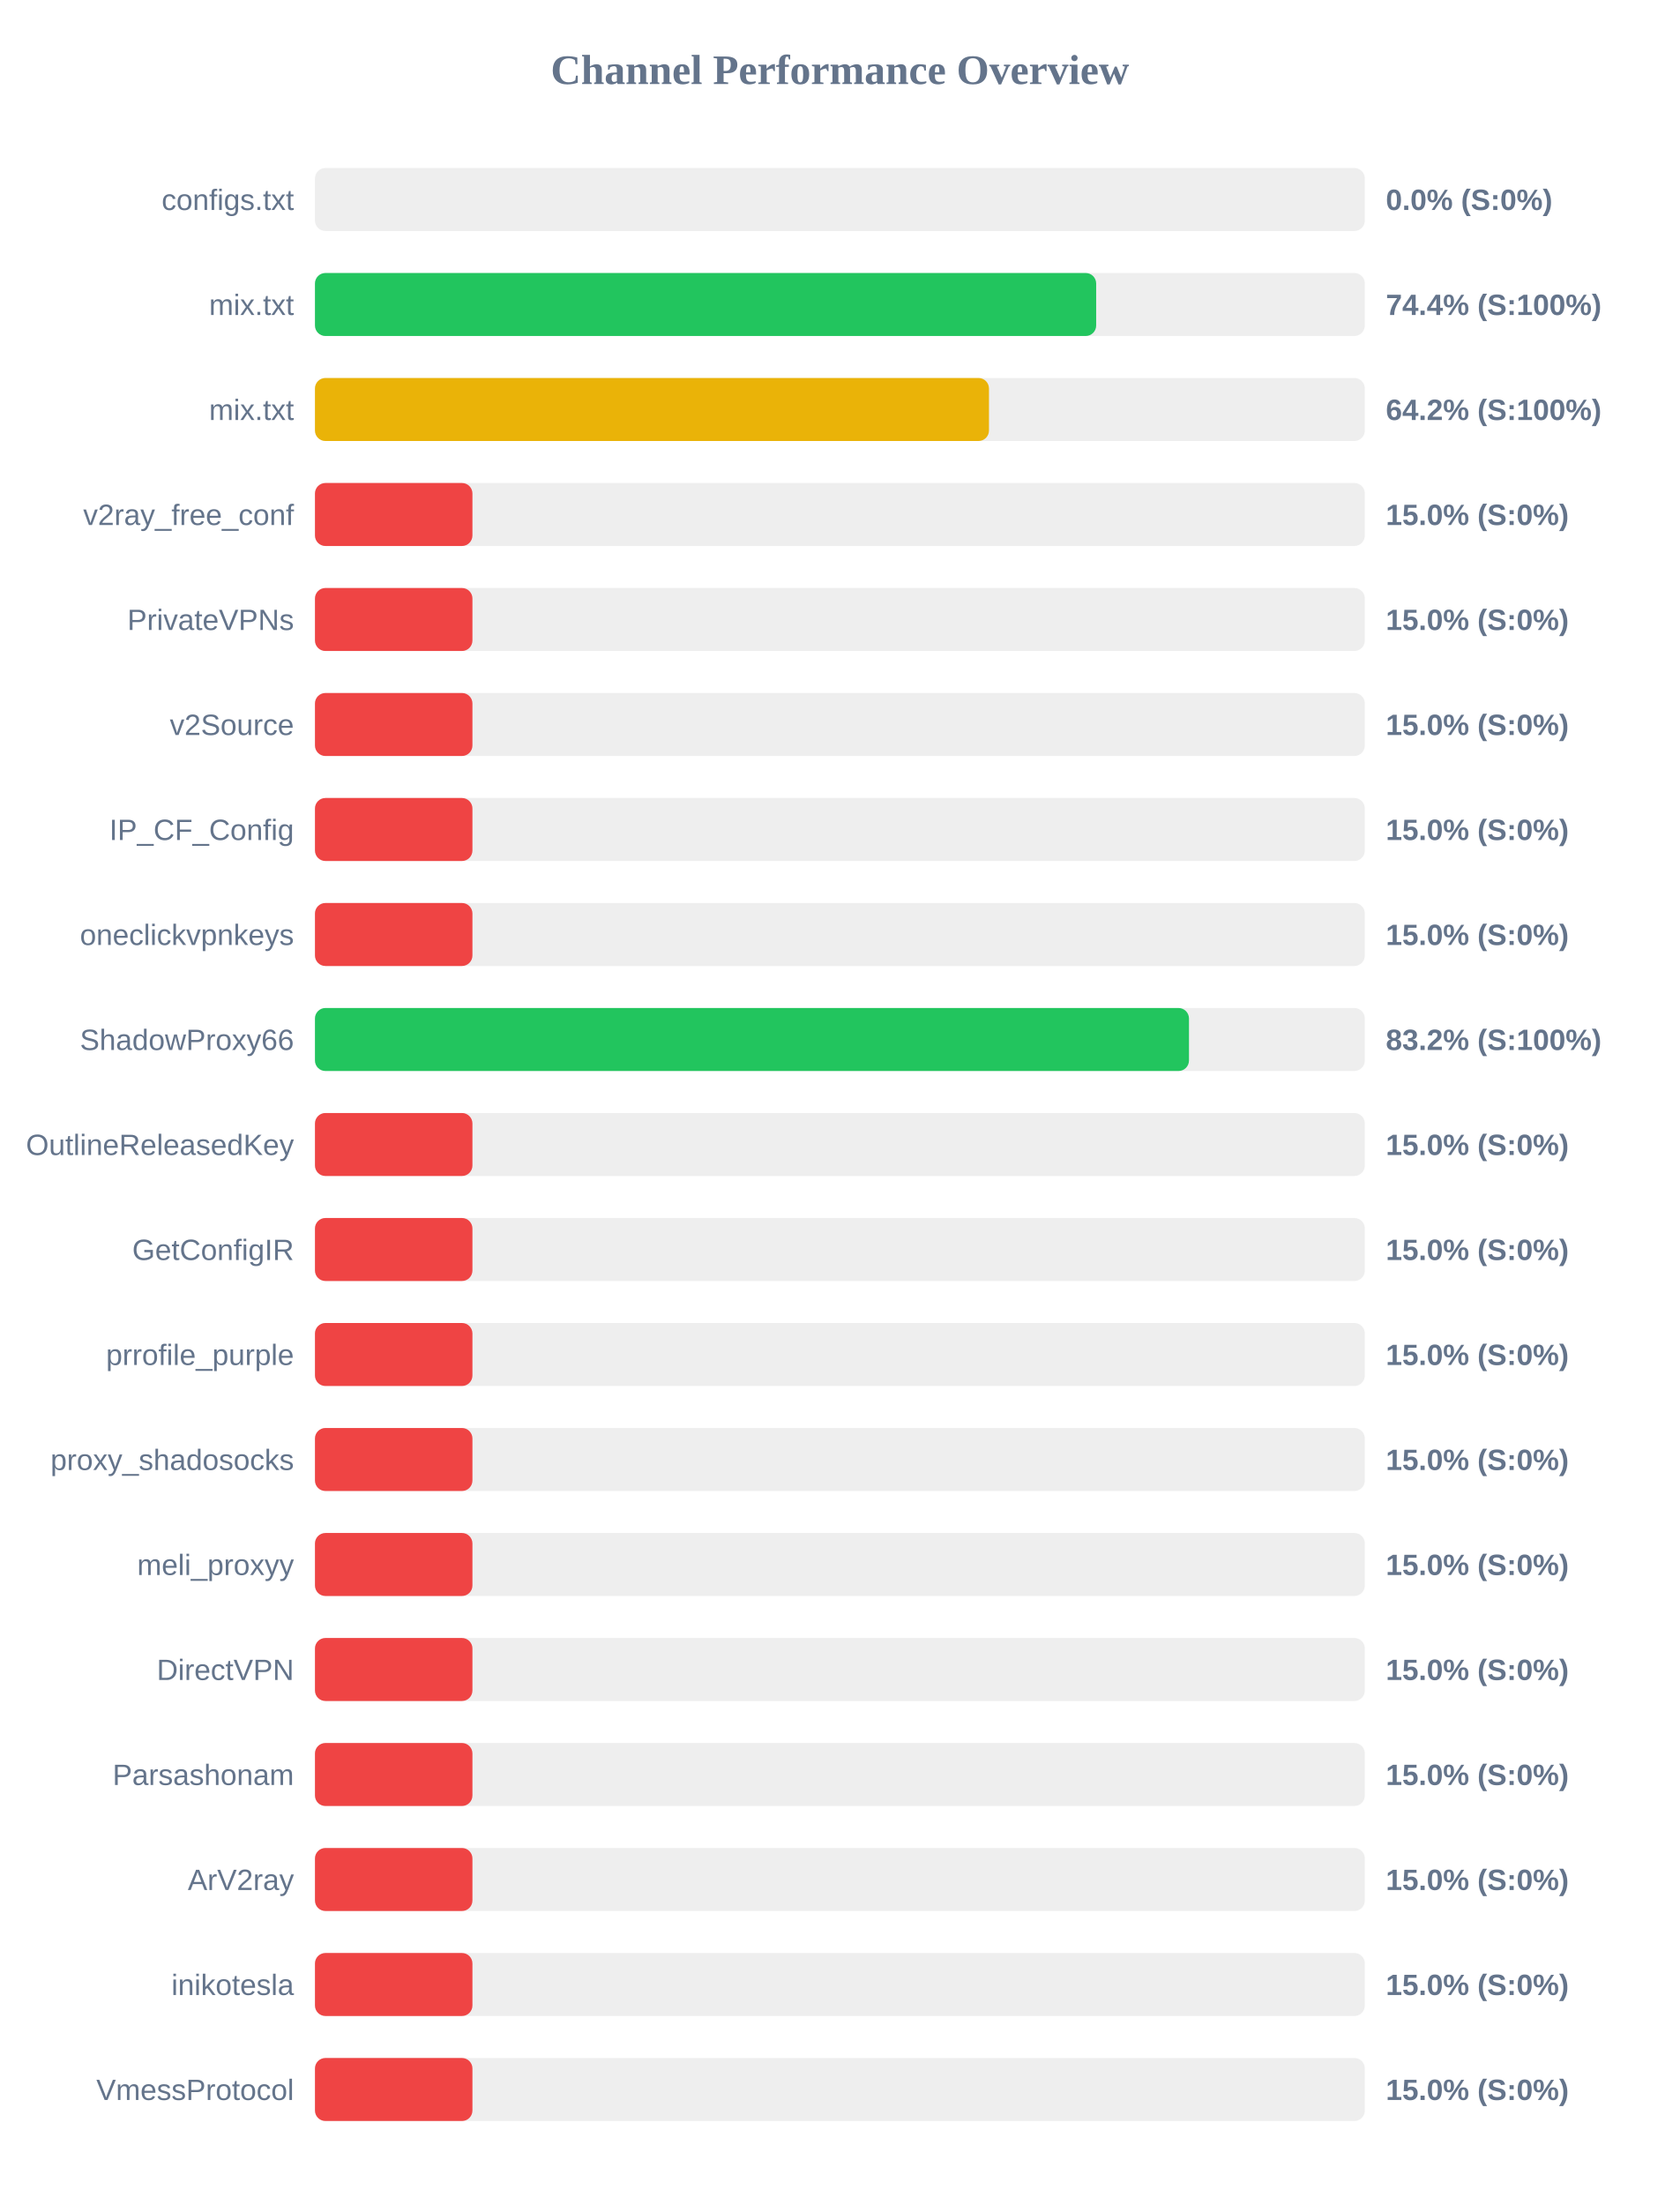
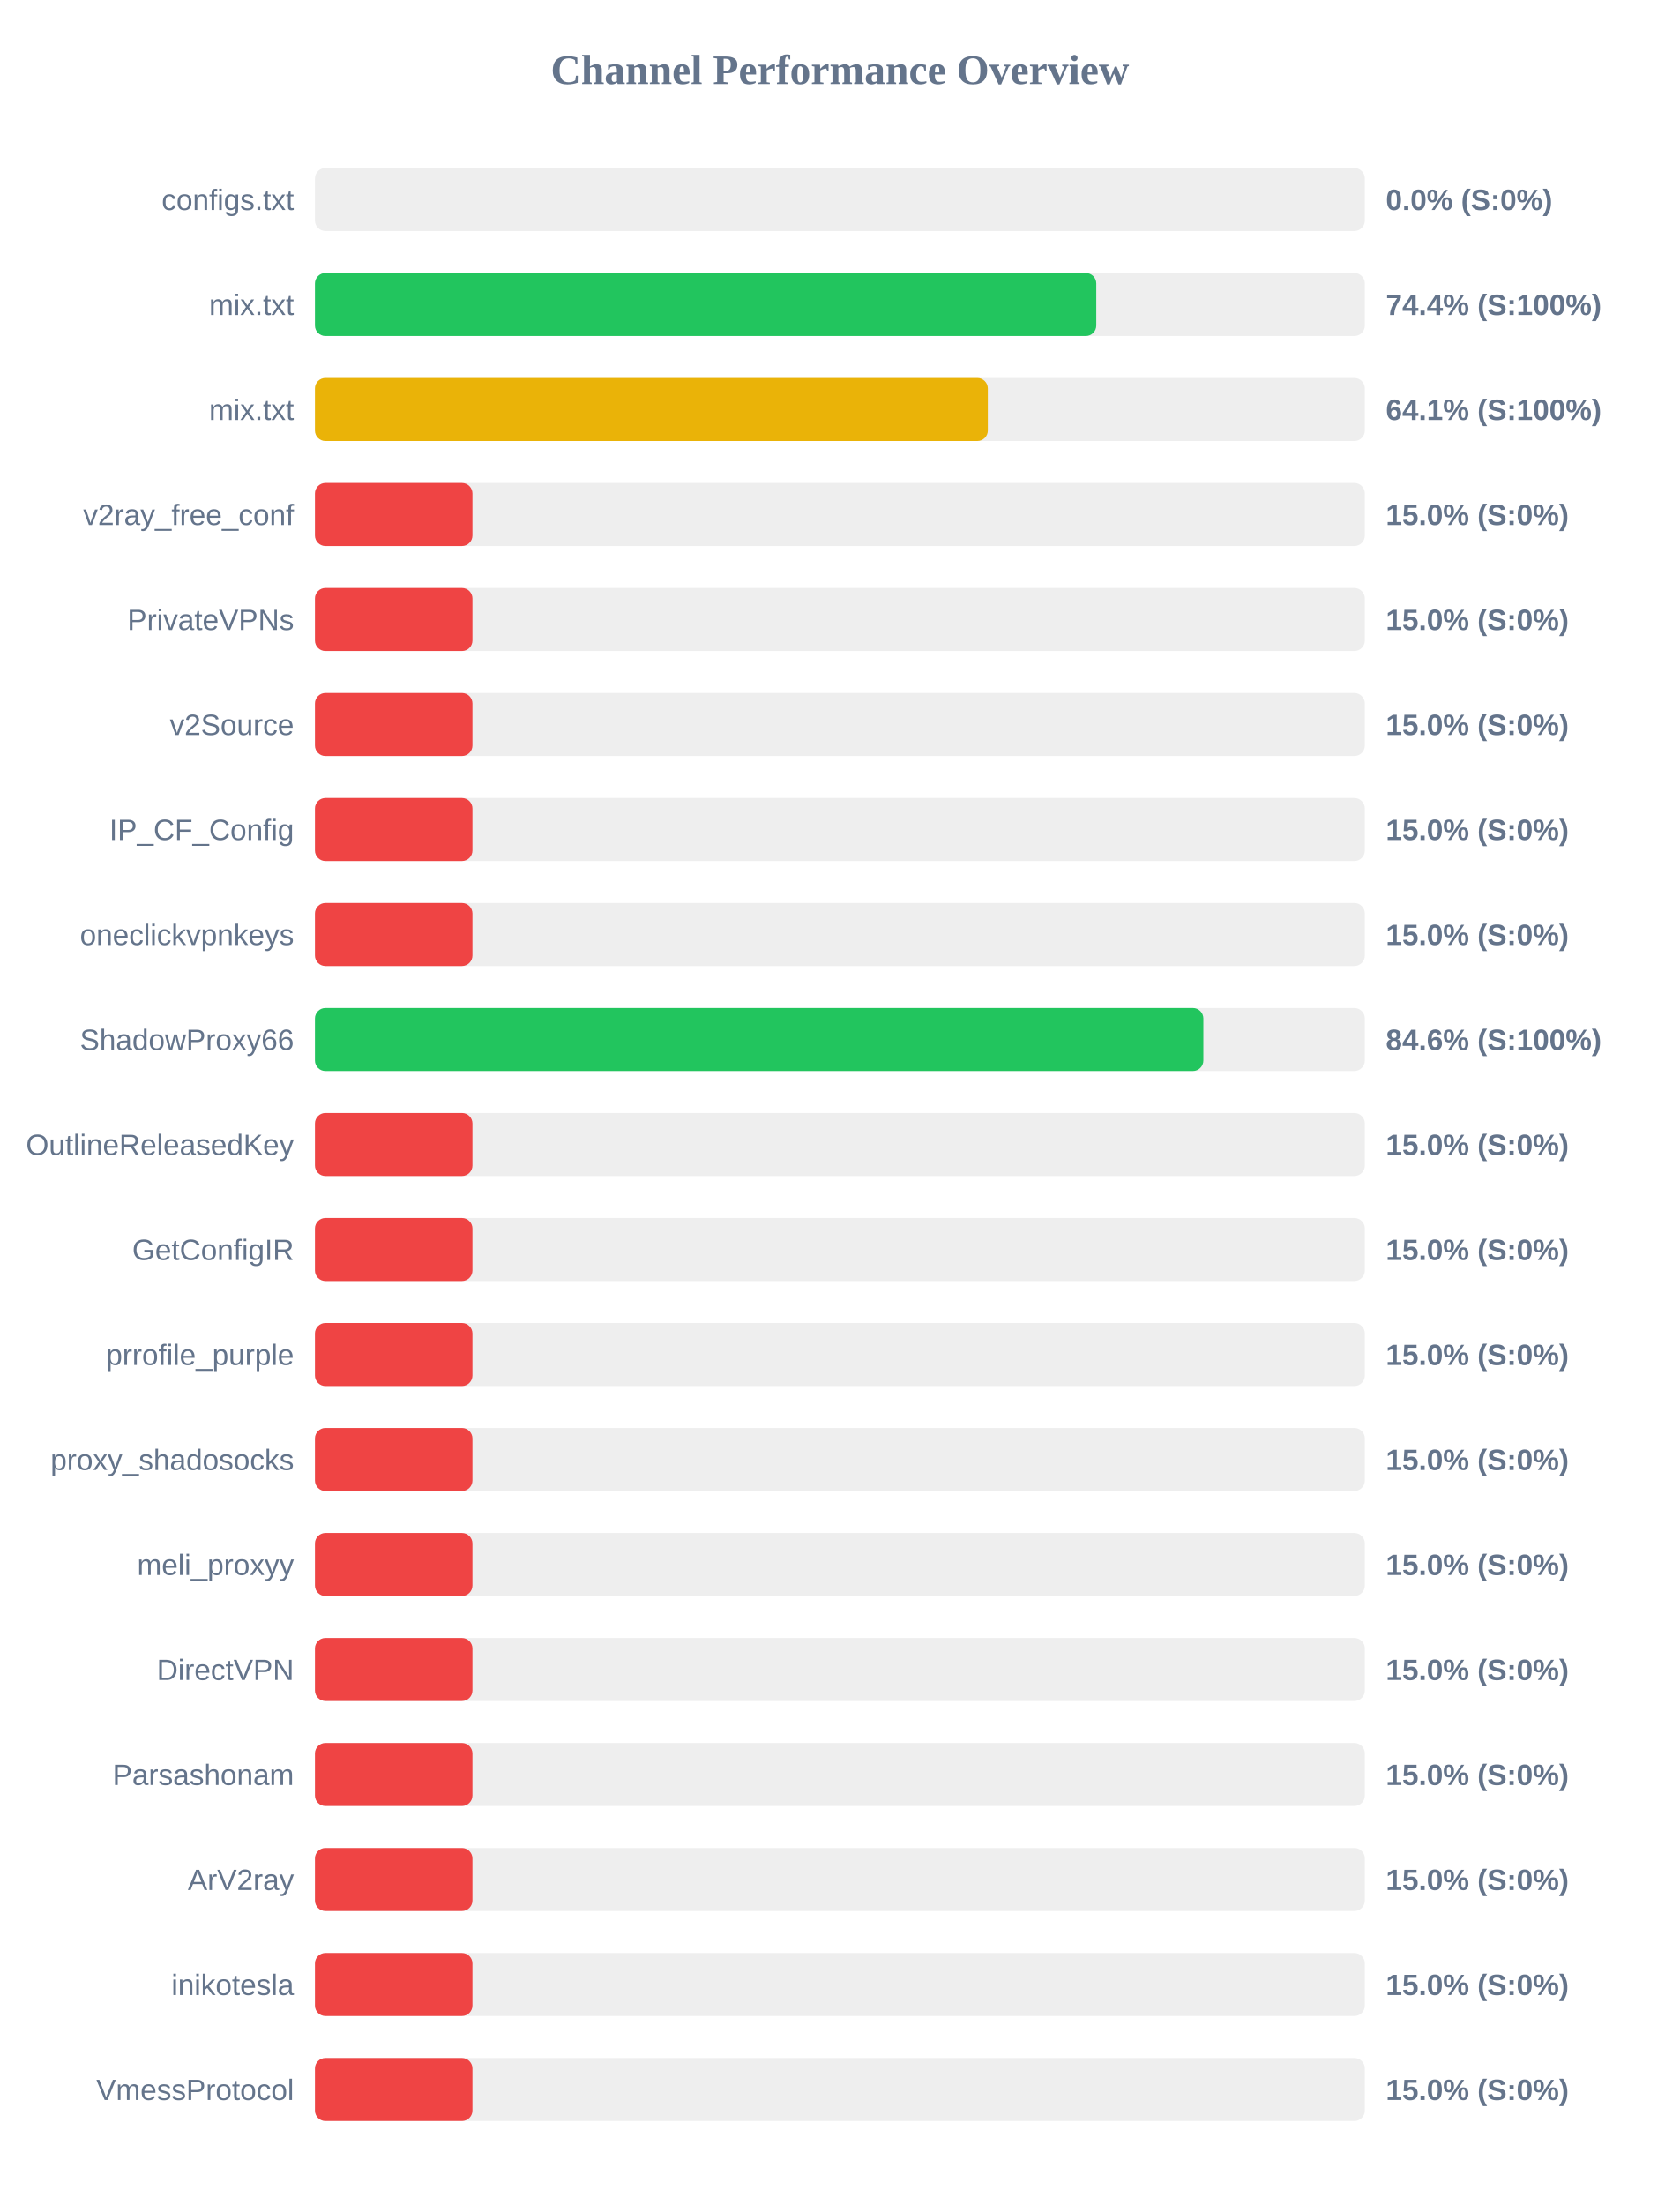
<svg xmlns="http://www.w3.org/2000/svg" width="800" height="1050" version="1.1">
  <style>
        .row { font: 14px Arial; fill: #64748b; }
        .score { font: bold 14px Arial; fill: #64748b; }
    </style>
  <text x="400" y="40" text-anchor="middle" font-size="20px" font-weight="bold" fill="#64748b">Channel Performance Overview</text>
  <rect x="150" y="80" width="500" height="30" fill="#eee" rx="5" />
  <rect x="150" y="80" width="0.0" height="30" fill="#ef4444" rx="5" />
  <text x="140" y="100" text-anchor="end" class="row">configs.txt</text>
  <text x="660" y="100" text-anchor="start" class="score">0.0% (S:0%)</text>
  <rect x="150" y="130" width="500" height="30" fill="#eee" rx="5" />
-   <rect x="150" y="130" width="372.05" height="30" fill="#22c55e" rx="5" />
+   <rect x="150" y="130" width="372.1" height="30" fill="#22c55e" rx="5" />
  <text x="140" y="150" text-anchor="end" class="row">mix.txt</text>
  <text x="660" y="150" text-anchor="start" class="score">74.4% (S:100%)</text>
  <rect x="150" y="180" width="500" height="30" fill="#eee" rx="5" />
-   <rect x="150" y="180" width="321.0" height="30" fill="#eab308" rx="5" />
+   <rect x="150" y="180" width="320.45" height="30" fill="#eab308" rx="5" />
  <text x="140" y="200" text-anchor="end" class="row">mix.txt</text>
-   <text x="660" y="200" text-anchor="start" class="score">64.2% (S:100%)</text>
+   <text x="660" y="200" text-anchor="start" class="score">64.1% (S:100%)</text>
  <rect x="150" y="230" width="500" height="30" fill="#eee" rx="5" />
  <rect x="150" y="230" width="75.0" height="30" fill="#ef4444" rx="5" />
  <text x="140" y="250" text-anchor="end" class="row">v2ray_free_conf</text>
  <text x="660" y="250" text-anchor="start" class="score">15.0% (S:0%)</text>
  <rect x="150" y="280" width="500" height="30" fill="#eee" rx="5" />
  <rect x="150" y="280" width="75.0" height="30" fill="#ef4444" rx="5" />
  <text x="140" y="300" text-anchor="end" class="row">PrivateVPNs</text>
  <text x="660" y="300" text-anchor="start" class="score">15.0% (S:0%)</text>
  <rect x="150" y="330" width="500" height="30" fill="#eee" rx="5" />
  <rect x="150" y="330" width="75.0" height="30" fill="#ef4444" rx="5" />
  <text x="140" y="350" text-anchor="end" class="row">v2Source</text>
  <text x="660" y="350" text-anchor="start" class="score">15.0% (S:0%)</text>
  <rect x="150" y="380" width="500" height="30" fill="#eee" rx="5" />
  <rect x="150" y="380" width="75.0" height="30" fill="#ef4444" rx="5" />
  <text x="140" y="400" text-anchor="end" class="row">IP_CF_Config</text>
  <text x="660" y="400" text-anchor="start" class="score">15.0% (S:0%)</text>
  <rect x="150" y="430" width="500" height="30" fill="#eee" rx="5" />
  <rect x="150" y="430" width="75.0" height="30" fill="#ef4444" rx="5" />
  <text x="140" y="450" text-anchor="end" class="row">oneclickvpnkeys</text>
  <text x="660" y="450" text-anchor="start" class="score">15.0% (S:0%)</text>
  <rect x="150" y="480" width="500" height="30" fill="#eee" rx="5" />
-   <rect x="150" y="480" width="416.25" height="30" fill="#22c55e" rx="5" />
+   <rect x="150" y="480" width="423.1" height="30" fill="#22c55e" rx="5" />
  <text x="140" y="500" text-anchor="end" class="row">ShadowProxy66</text>
-   <text x="660" y="500" text-anchor="start" class="score">83.2% (S:100%)</text>
+   <text x="660" y="500" text-anchor="start" class="score">84.6% (S:100%)</text>
  <rect x="150" y="530" width="500" height="30" fill="#eee" rx="5" />
  <rect x="150" y="530" width="75.0" height="30" fill="#ef4444" rx="5" />
  <text x="140" y="550" text-anchor="end" class="row">OutlineReleasedKey</text>
  <text x="660" y="550" text-anchor="start" class="score">15.0% (S:0%)</text>
  <rect x="150" y="580" width="500" height="30" fill="#eee" rx="5" />
  <rect x="150" y="580" width="75.0" height="30" fill="#ef4444" rx="5" />
  <text x="140" y="600" text-anchor="end" class="row">GetConfigIR</text>
  <text x="660" y="600" text-anchor="start" class="score">15.0% (S:0%)</text>
  <rect x="150" y="630" width="500" height="30" fill="#eee" rx="5" />
  <rect x="150" y="630" width="75.0" height="30" fill="#ef4444" rx="5" />
  <text x="140" y="650" text-anchor="end" class="row">prrofile_purple</text>
  <text x="660" y="650" text-anchor="start" class="score">15.0% (S:0%)</text>
  <rect x="150" y="680" width="500" height="30" fill="#eee" rx="5" />
  <rect x="150" y="680" width="75.0" height="30" fill="#ef4444" rx="5" />
  <text x="140" y="700" text-anchor="end" class="row">proxy_shadosocks</text>
  <text x="660" y="700" text-anchor="start" class="score">15.0% (S:0%)</text>
  <rect x="150" y="730" width="500" height="30" fill="#eee" rx="5" />
  <rect x="150" y="730" width="75.0" height="30" fill="#ef4444" rx="5" />
  <text x="140" y="750" text-anchor="end" class="row">meli_proxyy</text>
  <text x="660" y="750" text-anchor="start" class="score">15.0% (S:0%)</text>
  <rect x="150" y="780" width="500" height="30" fill="#eee" rx="5" />
  <rect x="150" y="780" width="75.0" height="30" fill="#ef4444" rx="5" />
  <text x="140" y="800" text-anchor="end" class="row">DirectVPN</text>
  <text x="660" y="800" text-anchor="start" class="score">15.0% (S:0%)</text>
  <rect x="150" y="830" width="500" height="30" fill="#eee" rx="5" />
  <rect x="150" y="830" width="75.0" height="30" fill="#ef4444" rx="5" />
  <text x="140" y="850" text-anchor="end" class="row">Parsashonam</text>
  <text x="660" y="850" text-anchor="start" class="score">15.0% (S:0%)</text>
  <rect x="150" y="880" width="500" height="30" fill="#eee" rx="5" />
  <rect x="150" y="880" width="75.0" height="30" fill="#ef4444" rx="5" />
  <text x="140" y="900" text-anchor="end" class="row">ArV2ray</text>
  <text x="660" y="900" text-anchor="start" class="score">15.0% (S:0%)</text>
  <rect x="150" y="930" width="500" height="30" fill="#eee" rx="5" />
  <rect x="150" y="930" width="75.0" height="30" fill="#ef4444" rx="5" />
  <text x="140" y="950" text-anchor="end" class="row">inikotesla</text>
  <text x="660" y="950" text-anchor="start" class="score">15.0% (S:0%)</text>
  <rect x="150" y="980" width="500" height="30" fill="#eee" rx="5" />
  <rect x="150" y="980" width="75.0" height="30" fill="#ef4444" rx="5" />
  <text x="140" y="1000" text-anchor="end" class="row">VmessProtocol</text>
  <text x="660" y="1000" text-anchor="start" class="score">15.0% (S:0%)</text>
</svg>
